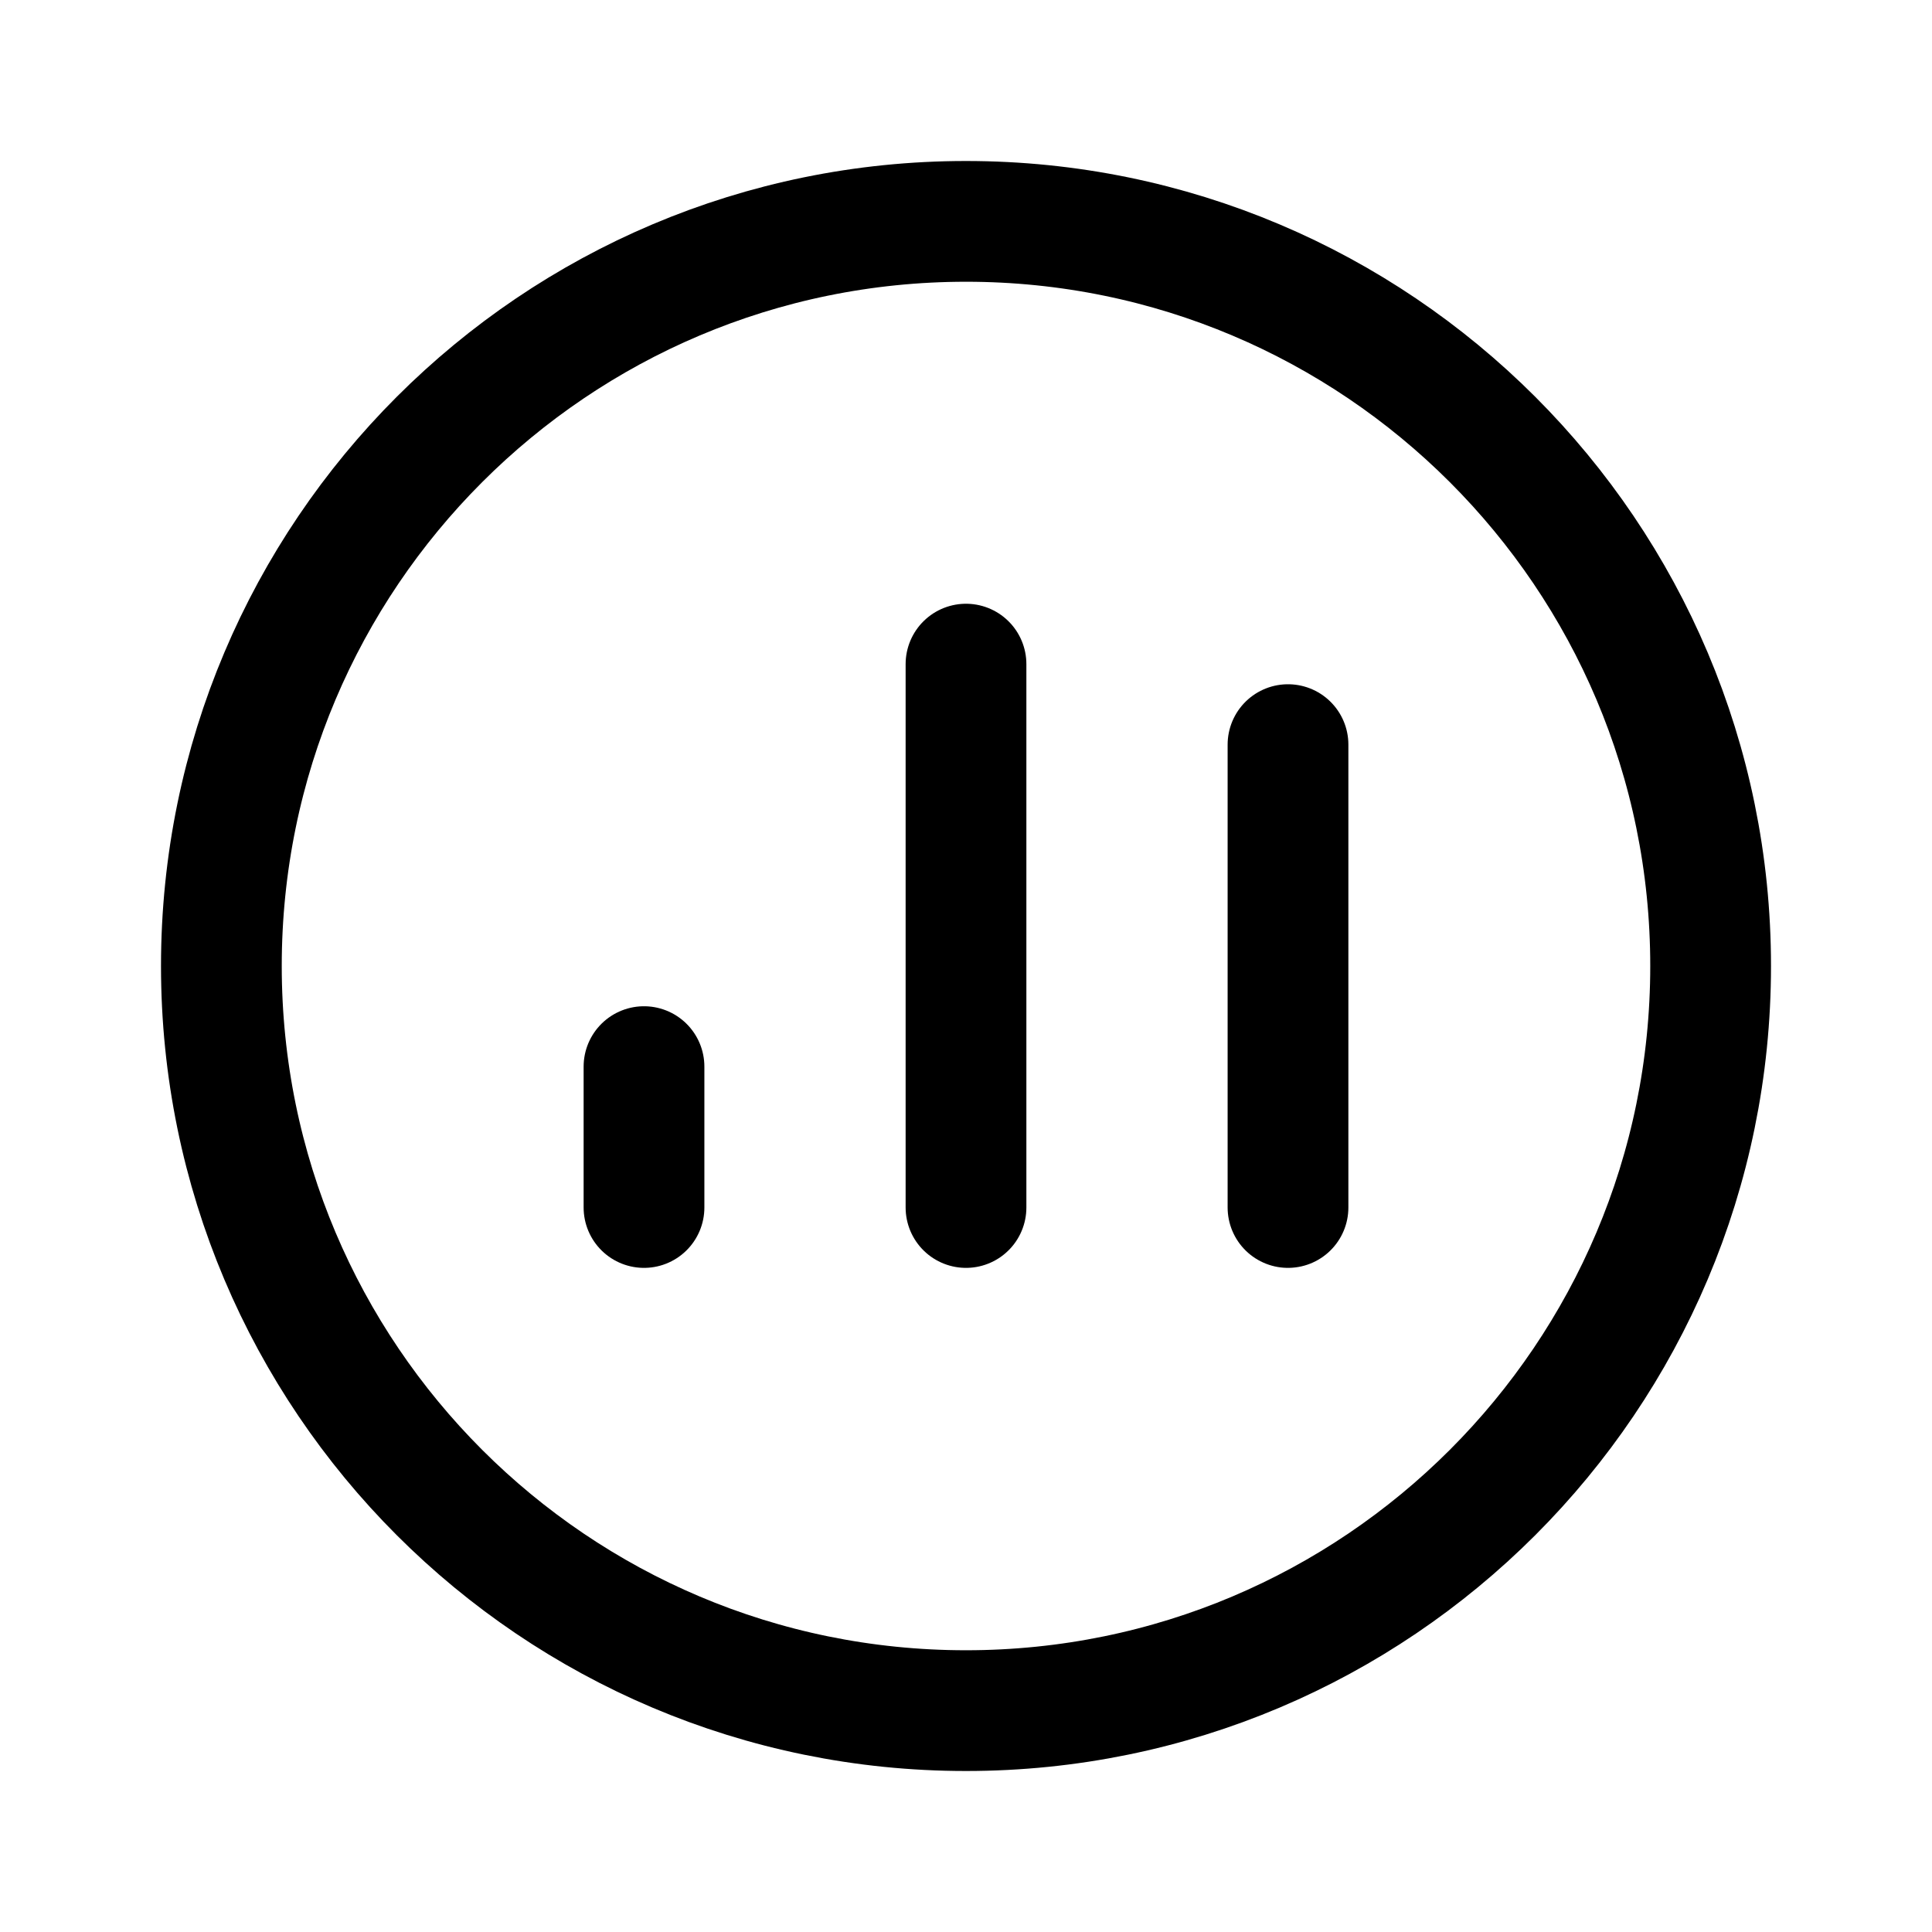
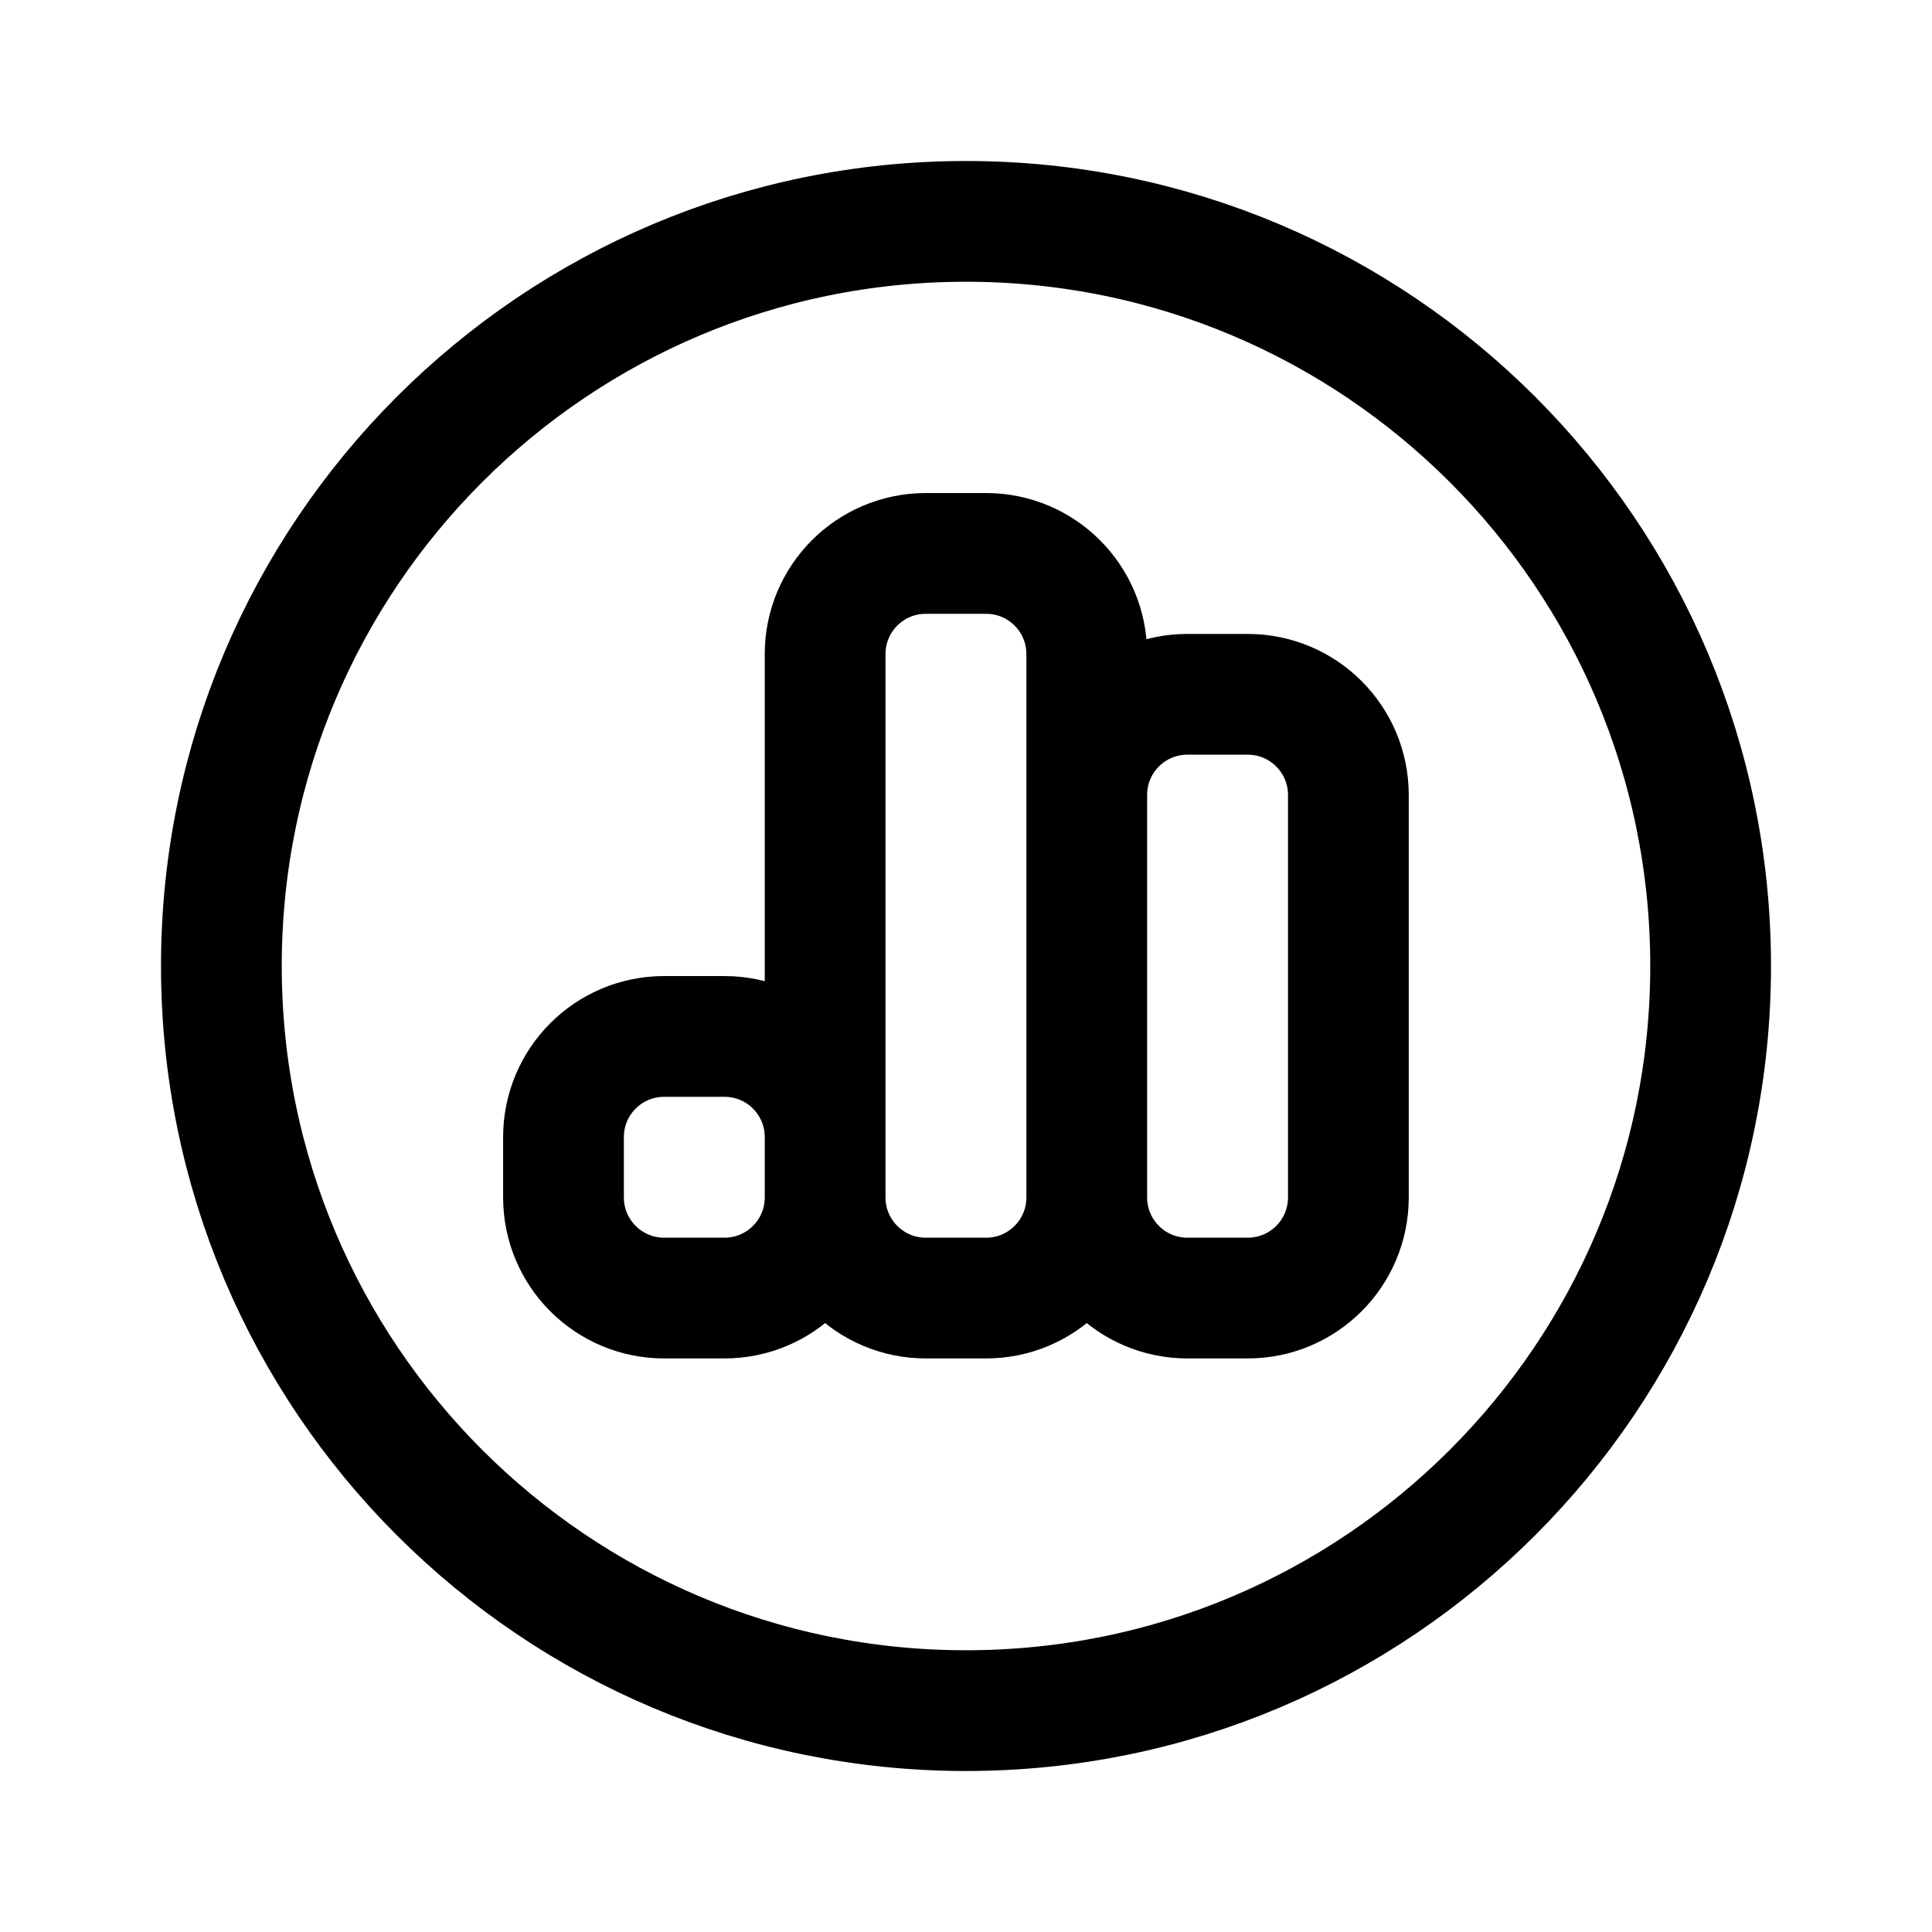
<svg xmlns="http://www.w3.org/2000/svg" width="192" height="192" fill="none">
  <circle cx="96" cy="96" r="74" stroke="#000" stroke-width="12" />
-   <path stroke="#000" stroke-linecap="round" stroke-linejoin="round" stroke-width="12" d="M96 66v54m32-46v46m-64-14v14" />
+   <path d="M82 65c0-5.523 4.477-10 10-10h6c5.523 0 10 4.477 10 10v54c0 5.523-4.477 10-10 10h-6c-5.523 0-10-4.477-10-10V65Zm26 14c0-5.523 4.477-10 10-10h6c5.523 0 10 4.477 10 10v40c0 5.523-4.477 10-10 10h-6c-5.523 0-10-4.477-10-10V79Zm-52 34c0-5.523 4.477-10 10-10h6c5.523 0 10 4.477 10 10v6c0 5.523-4.477 10-10 10h-6c-5.523 0-10-4.477-10-10v-6Z" stroke="#000" stroke-width="12" stroke-linecap="round" stroke-linejoin="round" />
</svg>
